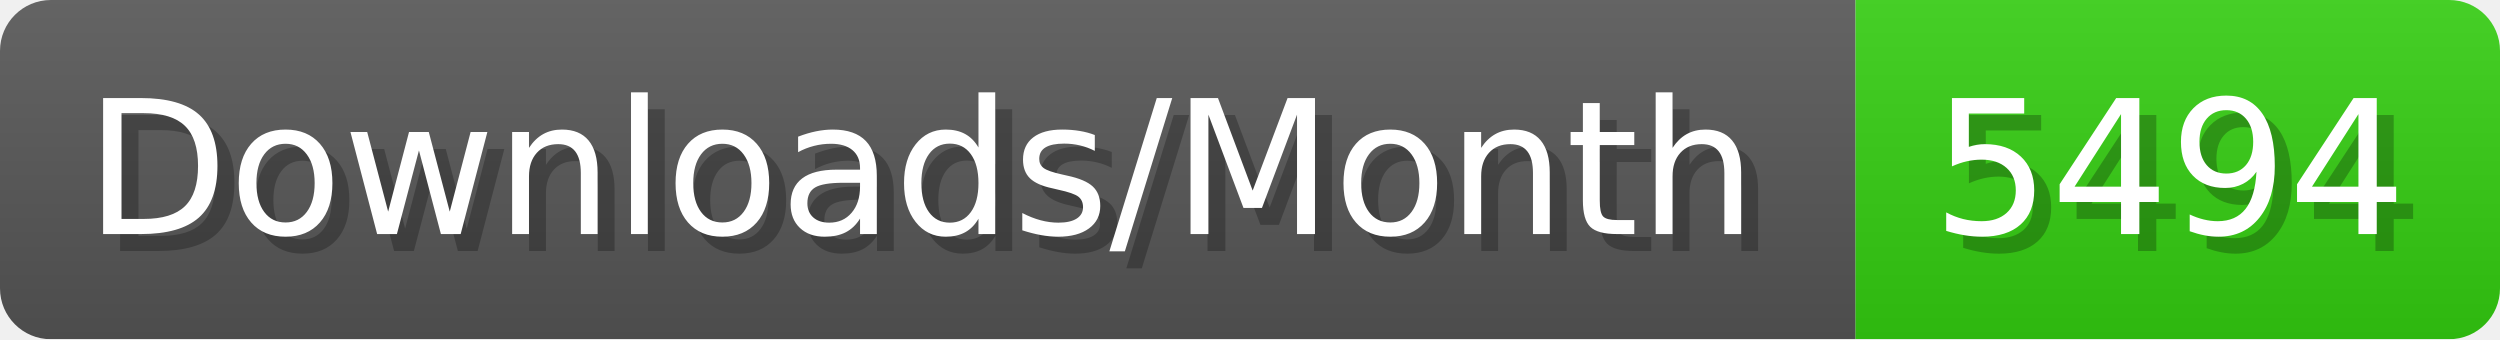
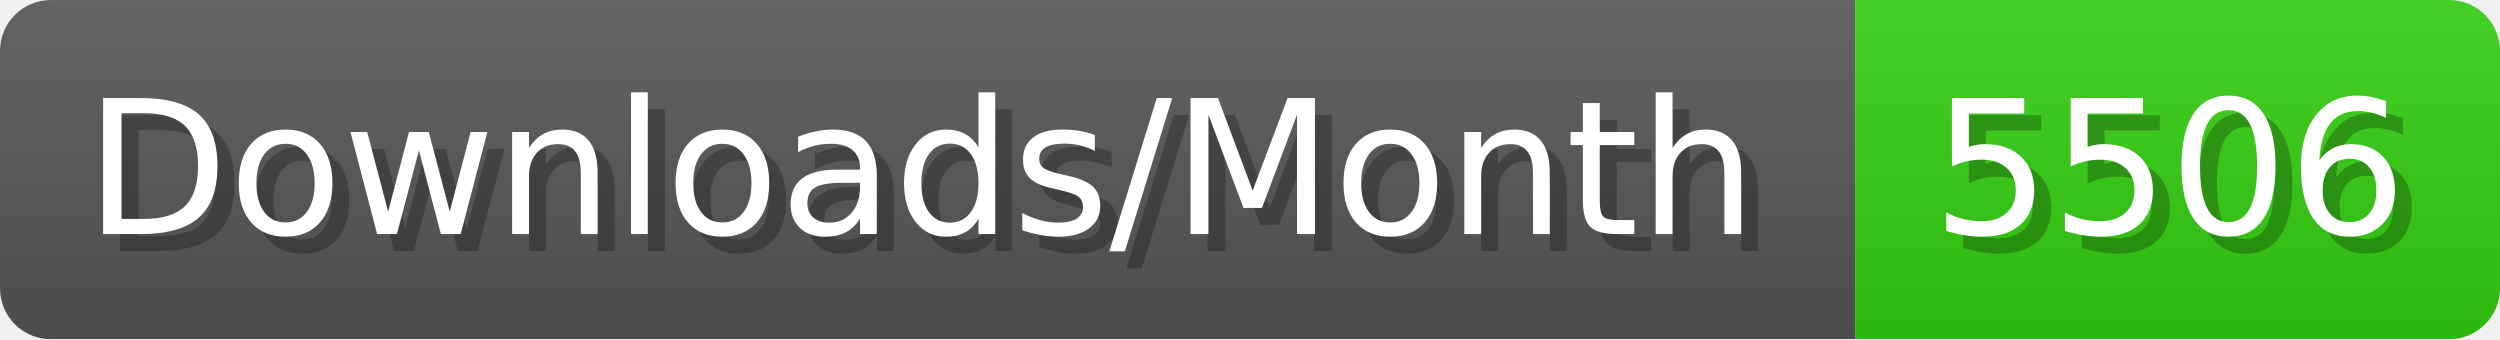
- <svg xmlns="http://www.w3.org/2000/svg" width="147.4" height="20" viewBox="0 0 1474 200" role="img" aria-label="Downloads/Month: 5494">
+ <svg xmlns="http://www.w3.org/2000/svg" width="147.4" height="20" viewBox="0 0 1474 200" role="img" aria-label="Downloads/Month: 5506">
  <linearGradient id="YlXUI" x2="0" y2="100%">
    <stop offset="0" stop-opacity=".1" stop-color="#EEE" />
    <stop offset="1" stop-opacity=".1" />
  </linearGradient>
  <mask id="JHhop">
    <rect width="1474" height="200" rx="30" fill="#FFF" />
  </mask>
  <g mask="url(#JHhop)">
    <rect width="1094" height="200" fill="#555" />
    <rect width="380" height="200" fill="#3C1" x="1094" />
    <rect width="1474" height="200" fill="url(#YlXUI)" />
  </g>
  <g aria-hidden="true" fill="#fff" text-anchor="start" font-family="Verdana,DejaVu Sans,sans-serif" font-size="110">
    <text x="60" y="148" textLength="994" fill="#000" opacity="0.25">Downloads/Month</text>
    <text x="50" y="138" textLength="994">Downloads/Month</text>
-     <text x="1149" y="148" textLength="280" fill="#000" opacity="0.25">5494</text>
-     <text x="1139" y="138" textLength="280">5494</text>
+     <text x="1149" y="148" textLength="280" fill="#000" opacity="0.25">5506</text>
+     <text x="1139" y="138" textLength="280">5506</text>
  </g>
</svg>
